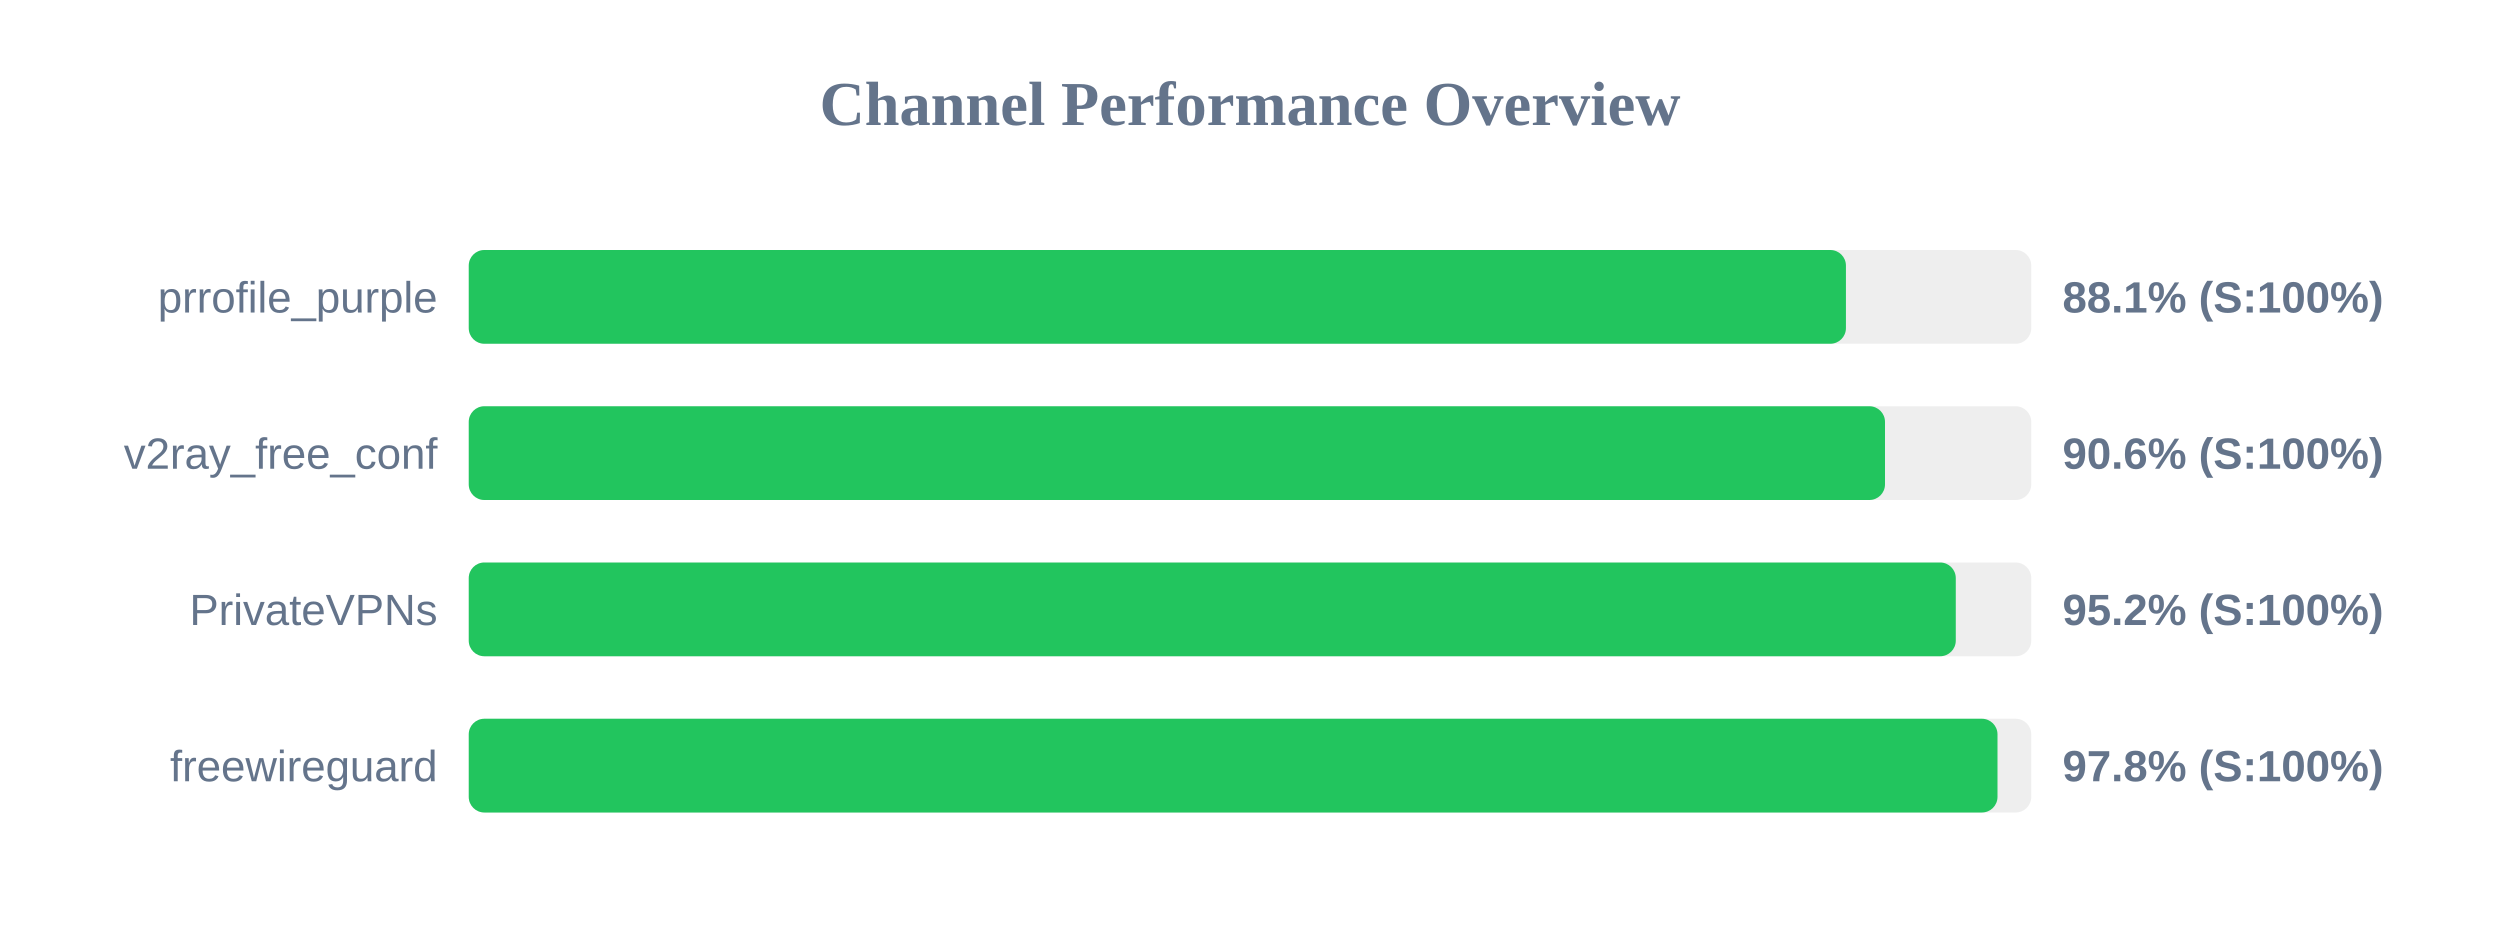
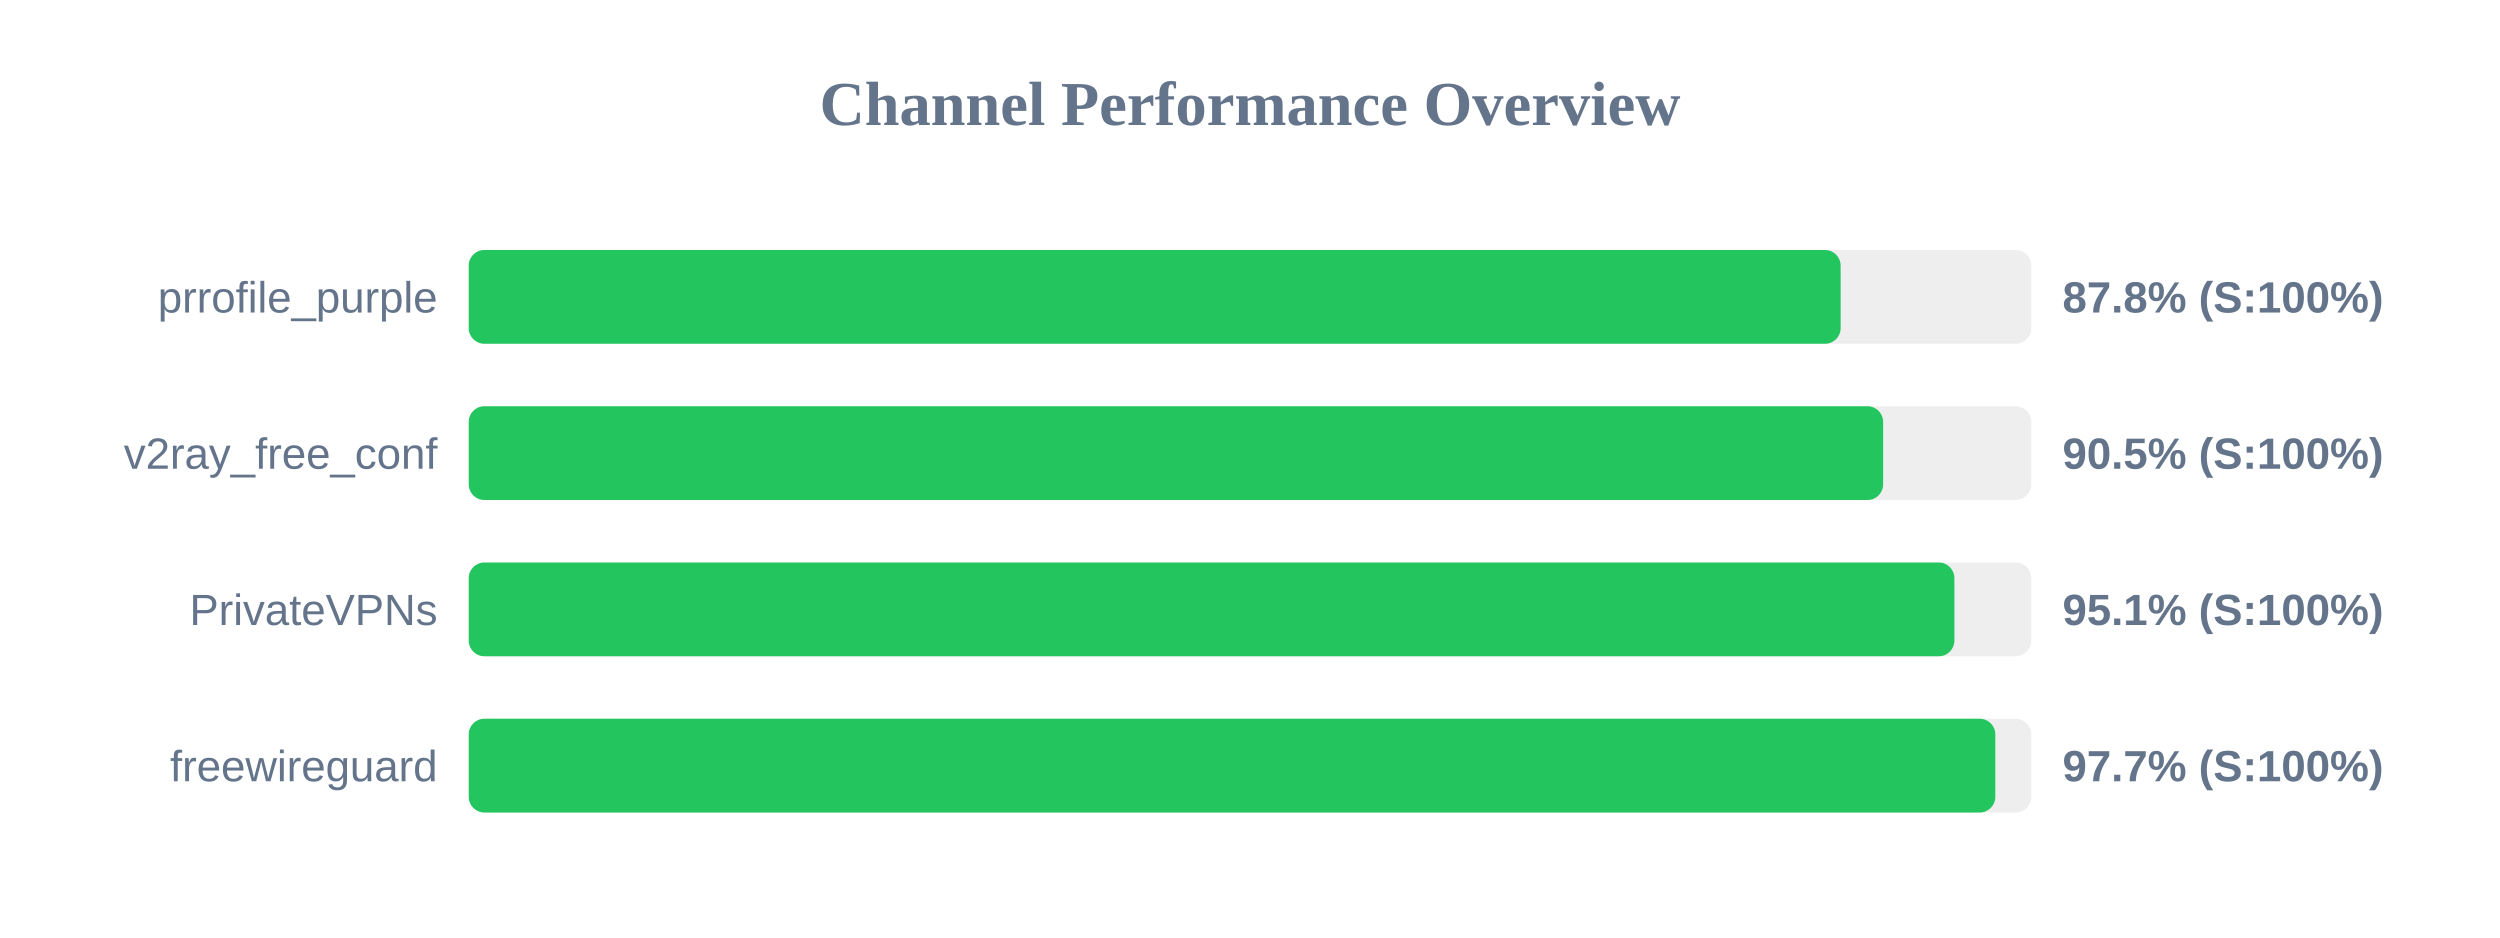
<svg xmlns="http://www.w3.org/2000/svg" width="800" height="300" version="1.1">
  <style>
        .row { font: 14px Arial; fill: #64748b; }
        .score { font: bold 14px Arial; fill: #64748b; }
    </style>
  <text x="400" y="40" text-anchor="middle" font-size="20px" font-weight="bold" fill="#64748b">Channel Performance Overview</text>
  <rect x="150" y="80" width="500" height="30" fill="#eee" rx="5" />
-   <rect x="150" y="80" width="440.7" height="30" fill="#22c55e" rx="5" />
+   <rect x="150" y="80" width="439.0" height="30" fill="#22c55e" rx="5" />
  <text x="140" y="100" text-anchor="end" class="row">prrofile_purple</text>
-   <text x="660" y="100" text-anchor="start" class="score">88.1% (S:100%)</text>
+   <text x="660" y="100" text-anchor="start" class="score">87.8% (S:100%)</text>
  <rect x="150" y="130" width="500" height="30" fill="#eee" rx="5" />
-   <rect x="150" y="130" width="453.2" height="30" fill="#22c55e" rx="5" />
+   <rect x="150" y="130" width="452.6" height="30" fill="#22c55e" rx="5" />
  <text x="140" y="150" text-anchor="end" class="row">v2ray_free_conf</text>
-   <text x="660" y="150" text-anchor="start" class="score">90.6% (S:100%)</text>
+   <text x="660" y="150" text-anchor="start" class="score">90.5% (S:100%)</text>
  <rect x="150" y="180" width="500" height="30" fill="#eee" rx="5" />
-   <rect x="150" y="180" width="475.85" height="30" fill="#22c55e" rx="5" />
+   <rect x="150" y="180" width="475.4" height="30" fill="#22c55e" rx="5" />
  <text x="140" y="200" text-anchor="end" class="row">PrivateVPNs</text>
-   <text x="660" y="200" text-anchor="start" class="score">95.2% (S:100%)</text>
+   <text x="660" y="200" text-anchor="start" class="score">95.1% (S:100%)</text>
  <rect x="150" y="230" width="500" height="30" fill="#eee" rx="5" />
-   <rect x="150" y="230" width="489.2" height="30" fill="#22c55e" rx="5" />
+   <rect x="150" y="230" width="488.5" height="30" fill="#22c55e" rx="5" />
  <text x="140" y="250" text-anchor="end" class="row">freewireguard</text>
-   <text x="660" y="250" text-anchor="start" class="score">97.8% (S:100%)</text>
+   <text x="660" y="250" text-anchor="start" class="score">97.7% (S:100%)</text>
</svg>
